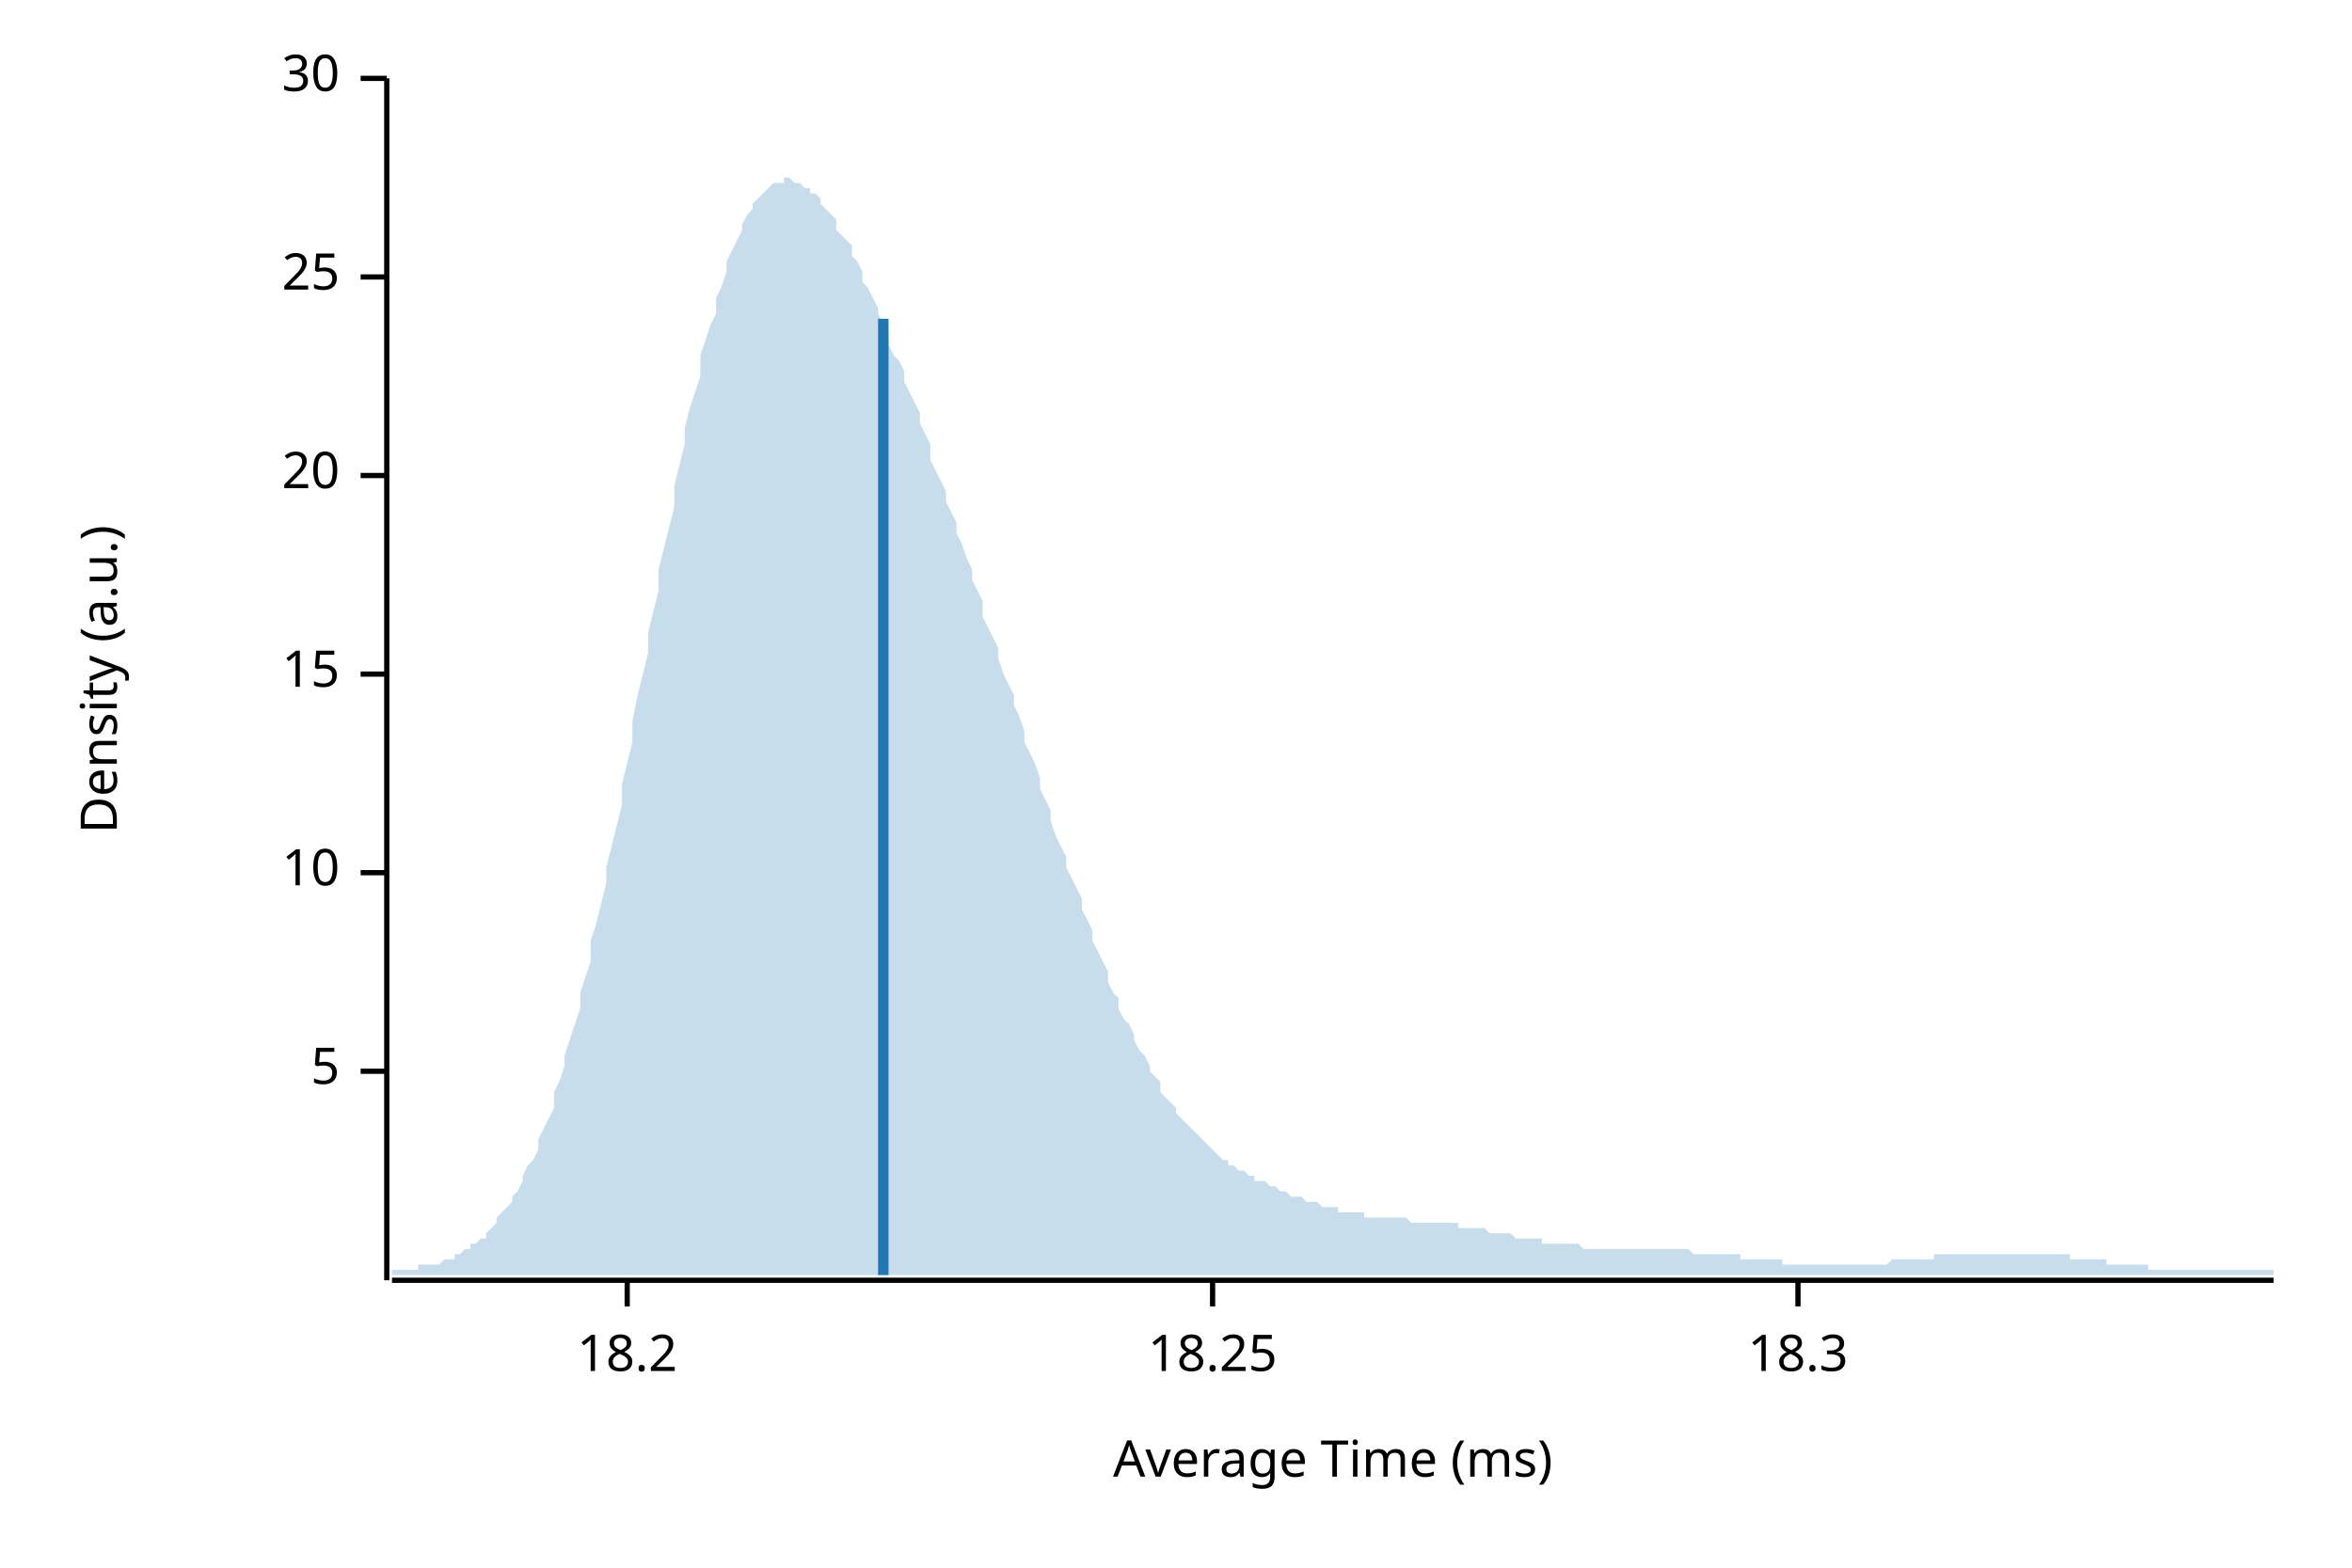
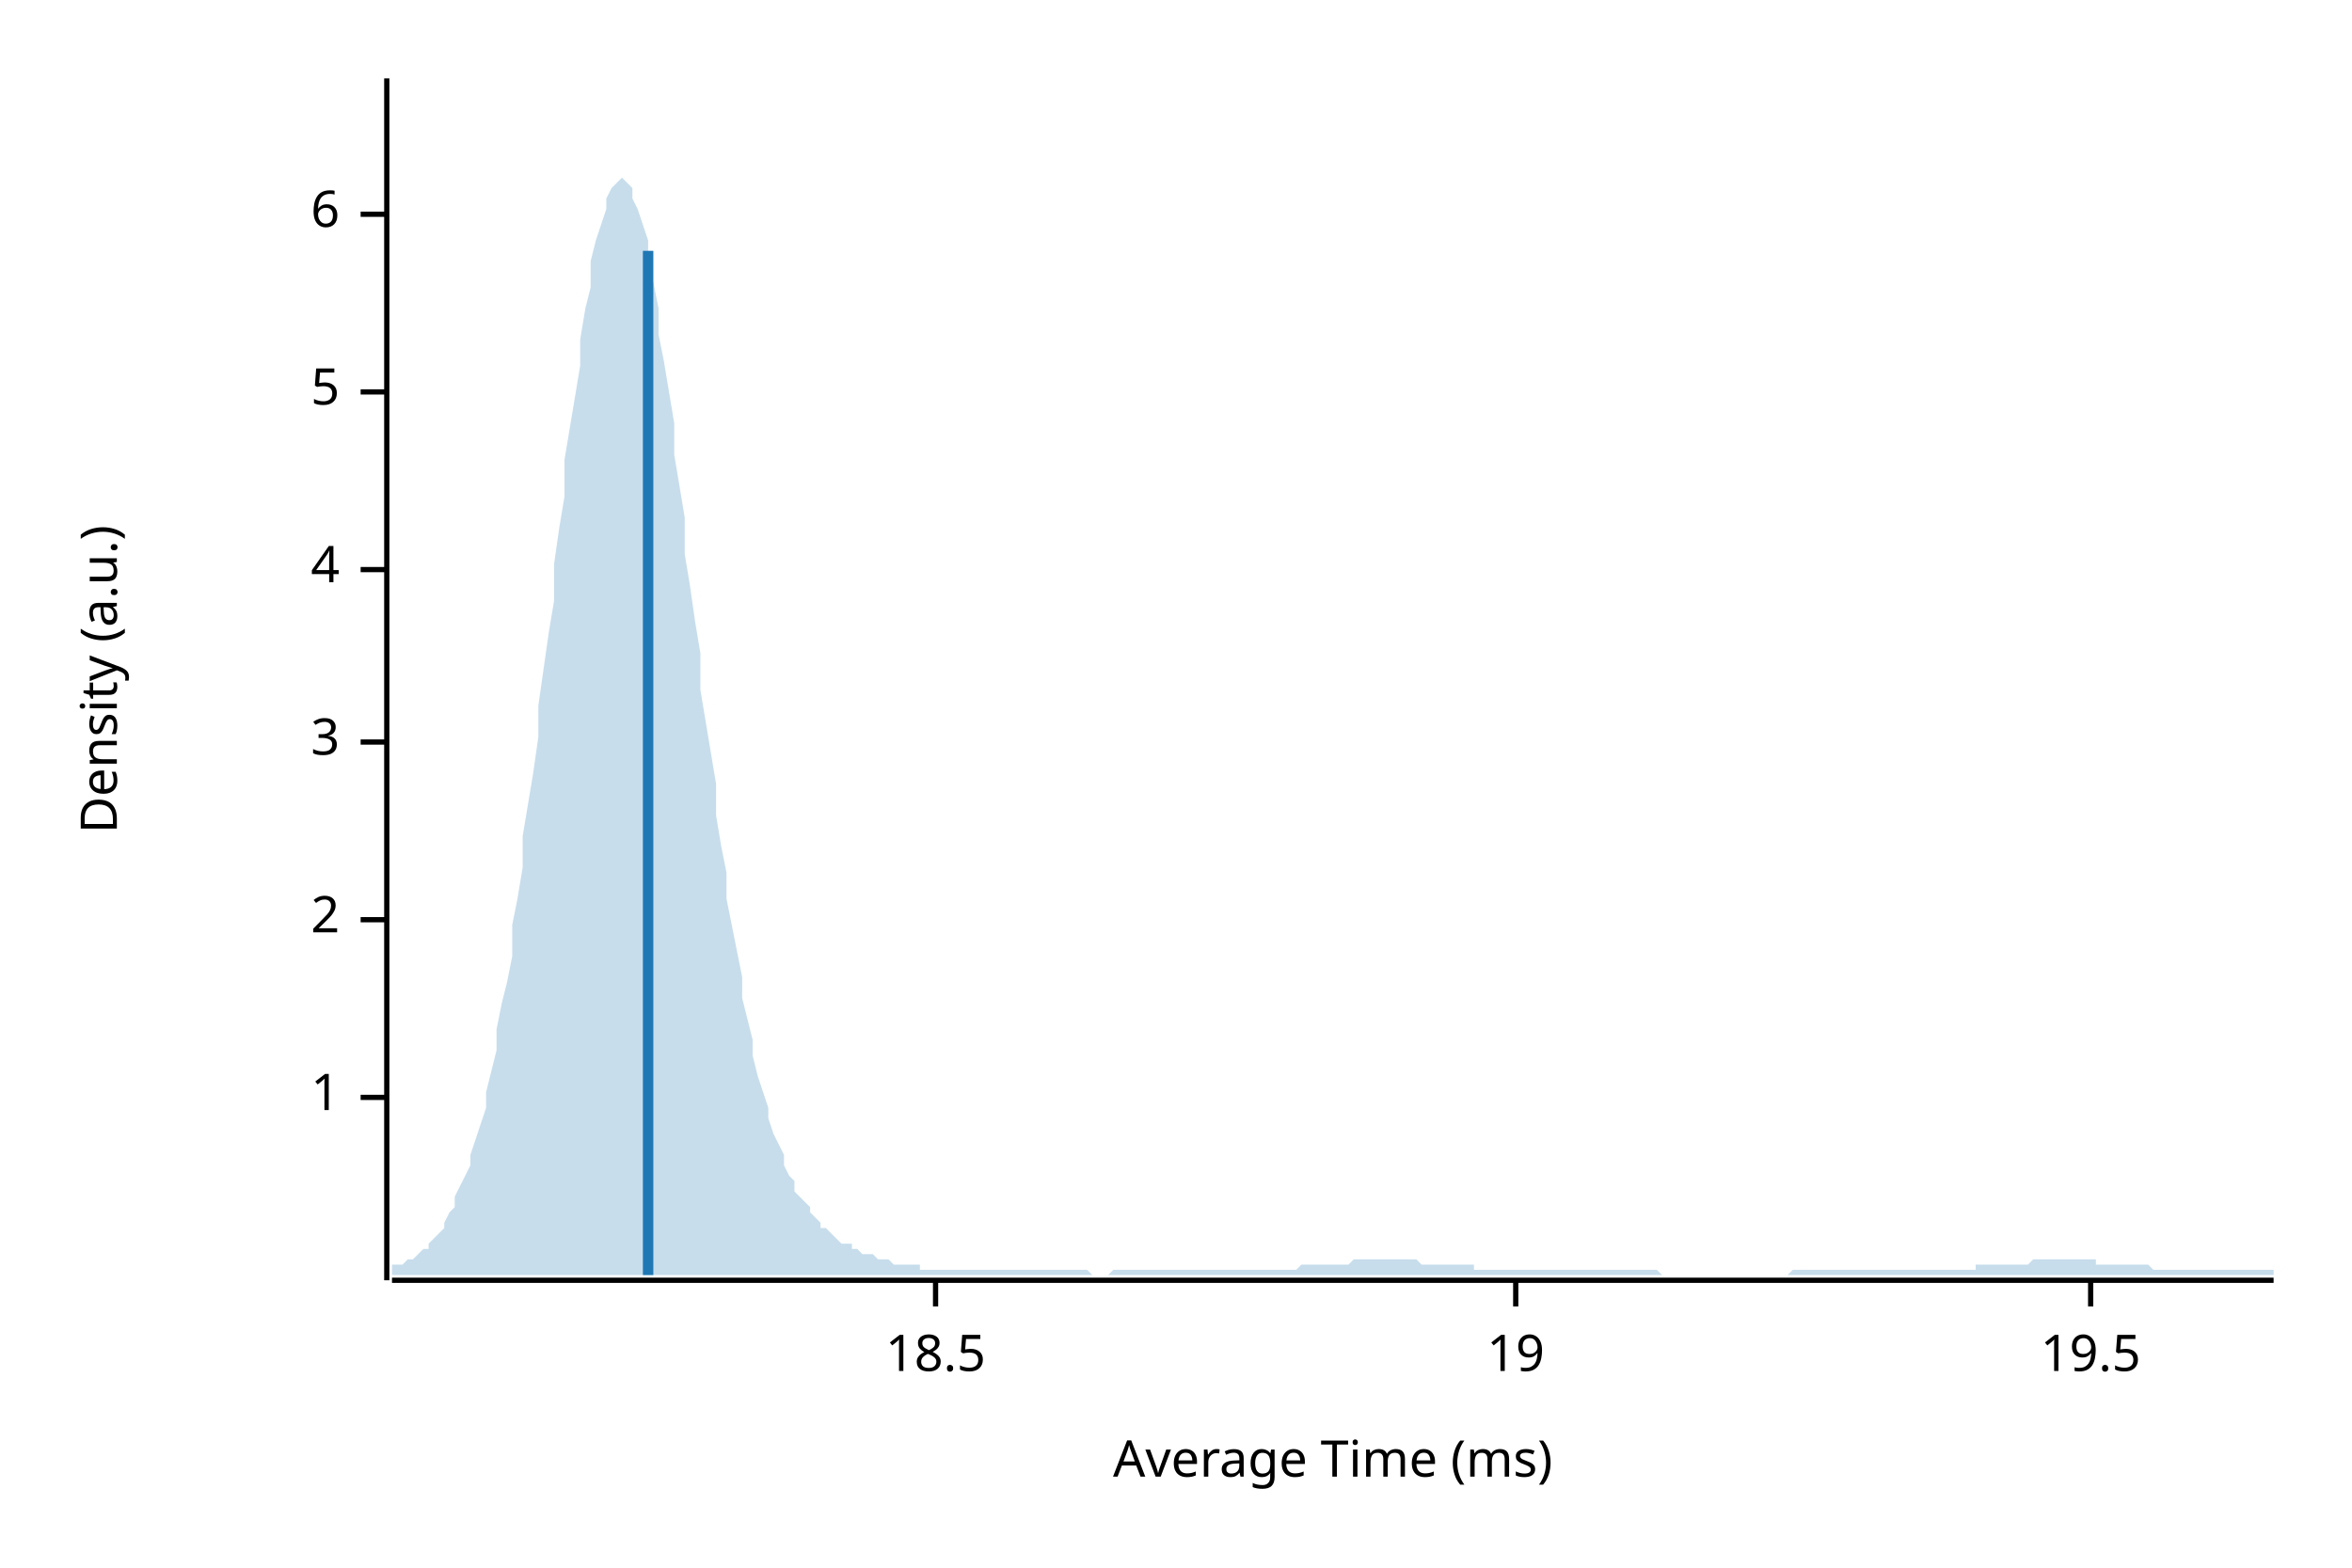
<svg xmlns="http://www.w3.org/2000/svg" width="450" height="300" viewBox="0 0 450 300">
  <text x="15" y="130" dy="0.76em" text-anchor="middle" font-family="sans-serif" font-size="9.677" opacity="1" fill="#000000" transform="rotate(270, 15, 130)">
Density (a.u.)
</text>
  <text x="255" y="285" dy="-0.5ex" text-anchor="middle" font-family="sans-serif" font-size="9.677" opacity="1" fill="#000000">
Average Time (ms)
</text>
  <polyline fill="none" opacity="1" stroke="#000000" stroke-width="1" points="74,15 74,245 " />
-   <text x="65" y="205" dy="0.5ex" text-anchor="end" font-family="sans-serif" font-size="9.677" opacity="1" fill="#000000">
+   <text x="65" y="210" dy="0.5ex" text-anchor="end" font-family="sans-serif" font-size="9.677" opacity="1" fill="#000000">
+ 1
+ </text>
+   <polyline fill="none" opacity="1" stroke="#000000" stroke-width="1" points="69,210 74,210 " />
+   <text x="65" y="176" dy="0.5ex" text-anchor="end" font-family="sans-serif" font-size="9.677" opacity="1" fill="#000000">
+ 2
+ </text>
+   <polyline fill="none" opacity="1" stroke="#000000" stroke-width="1" points="69,176 74,176 " />
+   <text x="65" y="142" dy="0.5ex" text-anchor="end" font-family="sans-serif" font-size="9.677" opacity="1" fill="#000000">
+ 3
+ </text>
+   <polyline fill="none" opacity="1" stroke="#000000" stroke-width="1" points="69,142 74,142 " />
+   <text x="65" y="109" dy="0.5ex" text-anchor="end" font-family="sans-serif" font-size="9.677" opacity="1" fill="#000000">
+ 4
+ </text>
+   <polyline fill="none" opacity="1" stroke="#000000" stroke-width="1" points="69,109 74,109 " />
+   <text x="65" y="75" dy="0.5ex" text-anchor="end" font-family="sans-serif" font-size="9.677" opacity="1" fill="#000000">
5
</text>
-   <polyline fill="none" opacity="1" stroke="#000000" stroke-width="1" points="69,205 74,205 " />
-   <text x="65" y="167" dy="0.5ex" text-anchor="end" font-family="sans-serif" font-size="9.677" opacity="1" fill="#000000">
- 10
+   <polyline fill="none" opacity="1" stroke="#000000" stroke-width="1" points="69,75 74,75 " />
+   <text x="65" y="41" dy="0.5ex" text-anchor="end" font-family="sans-serif" font-size="9.677" opacity="1" fill="#000000">
+ 6
</text>
-   <polyline fill="none" opacity="1" stroke="#000000" stroke-width="1" points="69,167 74,167 " />
-   <text x="65" y="129" dy="0.5ex" text-anchor="end" font-family="sans-serif" font-size="9.677" opacity="1" fill="#000000">
- 15
+   <polyline fill="none" opacity="1" stroke="#000000" stroke-width="1" points="69,41 74,41 " />
+   <polyline fill="none" opacity="1" stroke="#000000" stroke-width="1" points="75,245 435,245 " />
+   <text x="179" y="255" dy="0.76em" text-anchor="middle" font-family="sans-serif" font-size="9.677" opacity="1" fill="#000000">
+ 18.5
</text>
-   <polyline fill="none" opacity="1" stroke="#000000" stroke-width="1" points="69,129 74,129 " />
-   <text x="65" y="91" dy="0.5ex" text-anchor="end" font-family="sans-serif" font-size="9.677" opacity="1" fill="#000000">
- 20
+   <polyline fill="none" opacity="1" stroke="#000000" stroke-width="1" points="179,245 179,250 " />
+   <text x="290" y="255" dy="0.76em" text-anchor="middle" font-family="sans-serif" font-size="9.677" opacity="1" fill="#000000">
+ 19
</text>
-   <polyline fill="none" opacity="1" stroke="#000000" stroke-width="1" points="69,91 74,91 " />
-   <text x="65" y="53" dy="0.5ex" text-anchor="end" font-family="sans-serif" font-size="9.677" opacity="1" fill="#000000">
- 25
+   <polyline fill="none" opacity="1" stroke="#000000" stroke-width="1" points="290,245 290,250 " />
+   <text x="400" y="255" dy="0.76em" text-anchor="middle" font-family="sans-serif" font-size="9.677" opacity="1" fill="#000000">
+ 19.5
</text>
-   <polyline fill="none" opacity="1" stroke="#000000" stroke-width="1" points="69,53 74,53 " />
-   <text x="65" y="15" dy="0.5ex" text-anchor="end" font-family="sans-serif" font-size="9.677" opacity="1" fill="#000000">
- 30
- </text>
-   <polyline fill="none" opacity="1" stroke="#000000" stroke-width="1" points="69,15 74,15 " />
-   <polyline fill="none" opacity="1" stroke="#000000" stroke-width="1" points="75,245 435,245 " />
-   <text x="120" y="255" dy="0.76em" text-anchor="middle" font-family="sans-serif" font-size="9.677" opacity="1" fill="#000000">
- 18.2
- </text>
-   <polyline fill="none" opacity="1" stroke="#000000" stroke-width="1" points="120,245 120,250 " />
-   <text x="232" y="255" dy="0.76em" text-anchor="middle" font-family="sans-serif" font-size="9.677" opacity="1" fill="#000000">
- 18.25
- </text>
-   <polyline fill="none" opacity="1" stroke="#000000" stroke-width="1" points="232,245 232,250 " />
-   <text x="344" y="255" dy="0.76em" text-anchor="middle" font-family="sans-serif" font-size="9.677" opacity="1" fill="#000000">
- 18.3
- </text>
-   <polyline fill="none" opacity="1" stroke="#000000" stroke-width="1" points="344,245 344,250 " />
-   <polygon opacity="0.25" fill="#1F78B4" points="75,243 75,243 76,243 77,243 77,243 78,243 79,243 80,243 80,242 81,242 82,242 82,242 83,242 84,242 85,241 85,241 86,241 87,241 87,240 88,240 89,239 90,239 90,238 91,238 92,237 93,237 93,236 94,235 95,234 95,233 96,232 97,231 98,230 98,229 99,228 100,226 100,225 101,223 102,222 103,220 103,218 104,216 105,214 106,212 106,209 107,207 108,204 108,202 109,199 110,196 111,193 111,190 112,187 113,184 113,180 114,177 115,173 116,169 116,166 117,162 118,158 119,154 119,150 120,146 121,142 121,138 122,133 123,129 124,125 124,121 125,117 126,113 126,109 127,105 128,101 129,97 129,93 130,89 131,85 131,82 132,78 133,75 134,72 134,68 135,65 136,62 137,60 137,57 138,55 139,52 139,50 140,48 141,46 142,44 142,43 143,41 144,40 144,39 145,38 146,37 147,36 147,36 148,35 149,35 150,35 150,34 151,34 152,35 152,35 153,35 154,36 155,36 155,37 156,37 157,38 157,39 158,40 159,41 160,42 160,44 161,45 162,46 163,47 163,49 164,50 165,52 165,54 166,55 167,57 168,59 168,60 169,62 170,64 170,66 171,68 172,69 173,71 173,73 174,75 175,77 176,79 176,81 177,83 178,85 178,88 179,90 180,92 181,94 181,96 182,98 183,100 183,102 184,104 185,107 186,109 186,111 187,113 188,115 188,118 189,120 190,122 191,124 191,126 192,129 193,131 194,133 194,135 195,137 196,140 196,142 197,144 198,146 199,149 199,151 200,153 201,155 201,157 202,160 203,162 204,164 204,166 205,168 206,170 207,172 207,174 208,176 209,178 209,180 210,182 211,184 212,186 212,188 213,190 214,191 214,193 215,195 216,196 217,198 217,199 218,201 219,202 220,204 220,205 221,206 222,207 222,209 223,210 224,211 225,212 225,213 226,214 227,215 227,215 228,216 229,217 230,218 230,218 231,219 232,220 232,220 233,221 234,222 235,222 235,223 236,223 237,224 238,224 238,224 239,225 240,225 240,226 241,226 242,226 243,227 243,227 244,227 245,228 245,228 246,228 247,229 248,229 248,229 249,229 250,230 251,230 251,230 252,230 253,231 253,231 254,231 255,231 256,231 256,232 257,232 258,232 258,232 259,232 260,232 261,232 261,233 262,233 263,233 264,233 264,233 265,233 266,233 266,233 267,233 268,233 269,233 269,233 270,234 271,234 271,234 272,234 273,234 274,234 274,234 275,234 276,234 277,234 277,234 278,234 279,234 279,235 280,235 281,235 282,235 282,235 283,235 284,235 284,235 285,236 286,236 287,236 287,236 288,236 289,236 289,236 290,237 291,237 292,237 292,237 293,237 294,237 295,237 295,238 296,238 297,238 297,238 298,238 299,238 300,238 300,238 301,238 302,238 302,238 303,239 304,239 305,239 305,239 306,239 307,239 308,239 308,239 309,239 310,239 310,239 311,239 312,239 313,239 313,239 314,239 315,239 315,239 316,239 317,239 318,239 318,239 319,239 320,239 321,239 321,239 322,239 323,239 323,239 324,240 325,240 326,240 326,240 327,240 328,240 328,240 329,240 330,240 331,240 331,240 332,240 333,240 333,241 334,241 335,241 336,241 336,241 337,241 338,241 339,241 339,241 340,241 341,241 341,242 342,242 343,242 344,242 344,242 345,242 346,242 346,242 347,242 348,242 349,242 349,242 350,242 351,242 352,242 352,242 353,242 354,242 354,242 355,242 356,242 357,242 357,242 358,242 359,242 359,242 360,242 361,242 362,241 362,241 363,241 364,241 365,241 365,241 366,241 367,241 367,241 368,241 369,241 370,241 370,240 371,240 372,240 372,240 373,240 374,240 375,240 375,240 376,240 377,240 378,240 378,240 379,240 380,240 380,240 381,240 382,240 383,240 383,240 384,240 385,240 385,240 386,240 387,240 388,240 388,240 389,240 390,240 390,240 391,240 392,240 393,240 393,240 394,240 395,240 396,240 396,241 397,241 398,241 398,241 399,241 400,241 401,241 401,241 402,241 403,241 403,242 404,242 405,242 406,242 406,242 407,242 408,242 409,242 409,242 410,242 411,242 411,243 412,243 413,243 414,243 414,243 415,243 416,243 416,243 417,243 418,243 419,243 419,243 420,243 421,243 422,243 422,243 423,243 424,243 424,243 425,243 426,243 427,243 427,243 428,243 429,243 429,243 430,243 431,243 432,243 432,243 433,243 434,243 435,243 435,244 75,244 " />
-   <polyline fill="none" opacity="1" stroke="#1F78B4" stroke-width="2" points="169,244 169,61 " />
+   <polyline fill="none" opacity="1" stroke="#000000" stroke-width="1" points="400,245 400,250 " />
+   <polygon opacity="0.25" fill="#1F78B4" points="75,243 75,242 76,242 77,242 77,242 78,241 79,241 80,240 80,240 81,239 82,239 82,238 83,237 84,236 85,235 85,234 86,232 87,231 87,229 88,227 89,225 90,223 90,221 91,218 92,215 93,212 93,209 94,205 95,201 95,197 96,192 97,188 98,183 98,177 99,172 100,166 100,160 101,154 102,148 103,141 103,135 104,128 105,121 106,115 106,108 107,101 108,95 108,88 109,82 110,76 111,70 111,65 112,59 113,55 113,50 114,46 115,43 116,40 116,38 117,36 118,35 119,34 119,34 120,35 121,36 121,38 122,40 123,43 124,46 124,50 125,54 126,59 126,64 127,69 128,75 129,81 129,87 130,93 131,99 131,106 132,112 133,119 134,125 134,132 135,138 136,144 137,150 137,156 138,162 139,167 139,172 140,177 141,182 142,187 142,191 143,195 144,199 144,202 145,206 146,209 147,212 147,214 148,217 149,219 150,221 150,223 151,225 152,226 152,228 153,229 154,230 155,231 155,232 156,233 157,234 157,235 158,235 159,236 160,237 160,237 161,238 162,238 163,238 163,239 164,239 165,240 165,240 166,240 167,240 168,241 168,241 169,241 170,241 170,241 171,242 172,242 173,242 173,242 174,242 175,242 176,242 176,243 177,243 178,243 178,243 179,243 180,243 181,243 181,243 182,243 183,243 183,243 184,243 185,243 186,243 186,243 187,243 188,243 188,243 189,243 190,243 191,243 191,243 192,243 193,243 194,243 194,243 195,243 196,243 196,243 197,243 198,243 199,243 199,243 200,243 201,243 201,243 202,243 203,243 204,243 204,243 205,243 206,243 207,243 207,243 208,243 209,244 209,244 210,244 211,244 212,244 212,244 213,243 214,243 214,243 215,243 216,243 217,243 217,243 218,243 219,243 220,243 220,243 221,243 222,243 222,243 223,243 224,243 225,243 225,243 226,243 227,243 227,243 228,243 229,243 230,243 230,243 231,243 232,243 232,243 233,243 234,243 235,243 235,243 236,243 237,243 238,243 238,243 239,243 240,243 240,243 241,243 242,243 243,243 243,243 244,243 245,243 245,243 246,243 247,243 248,243 248,243 249,242 250,242 251,242 251,242 252,242 253,242 253,242 254,242 255,242 256,242 256,242 257,242 258,242 258,242 259,241 260,241 261,241 261,241 262,241 263,241 264,241 264,241 265,241 266,241 266,241 267,241 268,241 269,241 269,241 270,241 271,241 271,241 272,242 273,242 274,242 274,242 275,242 276,242 277,242 277,242 278,242 279,242 279,242 280,242 281,242 282,242 282,243 283,243 284,243 284,243 285,243 286,243 287,243 287,243 288,243 289,243 289,243 290,243 291,243 292,243 292,243 293,243 294,243 295,243 295,243 296,243 297,243 297,243 298,243 299,243 300,243 300,243 301,243 302,243 302,243 303,243 304,243 305,243 305,243 306,243 307,243 308,243 308,243 309,243 310,243 310,243 311,243 312,243 313,243 313,243 314,243 315,243 315,243 316,243 317,243 318,244 318,244 319,244 320,244 321,244 321,244 322,244 323,244 323,244 324,244 325,244 326,244 326,244 327,244 328,244 328,244 329,244 330,244 331,244 331,244 332,244 333,244 333,244 334,244 335,244 336,244 336,244 337,244 338,244 339,244 339,244 340,244 341,244 341,244 342,244 343,243 344,243 344,243 345,243 346,243 346,243 347,243 348,243 349,243 349,243 350,243 351,243 352,243 352,243 353,243 354,243 354,243 355,243 356,243 357,243 357,243 358,243 359,243 359,243 360,243 361,243 362,243 362,243 363,243 364,243 365,243 365,243 366,243 367,243 367,243 368,243 369,243 370,243 370,243 371,243 372,243 372,243 373,243 374,243 375,243 375,243 376,243 377,243 378,243 378,242 379,242 380,242 380,242 381,242 382,242 383,242 383,242 384,242 385,242 385,242 386,242 387,242 388,242 388,242 389,241 390,241 390,241 391,241 392,241 393,241 393,241 394,241 395,241 396,241 396,241 397,241 398,241 398,241 399,241 400,241 401,241 401,242 402,242 403,242 403,242 404,242 405,242 406,242 406,242 407,242 408,242 409,242 409,242 410,242 411,242 411,242 412,243 413,243 414,243 414,243 415,243 416,243 416,243 417,243 418,243 419,243 419,243 420,243 421,243 422,243 422,243 423,243 424,243 424,243 425,243 426,243 427,243 427,243 428,243 429,243 429,243 430,243 431,243 432,243 432,243 433,243 434,243 435,243 435,244 75,244 " />
+   <polyline fill="none" opacity="1" stroke="#1F78B4" stroke-width="2" points="124,244 124,48 " />
</svg>
